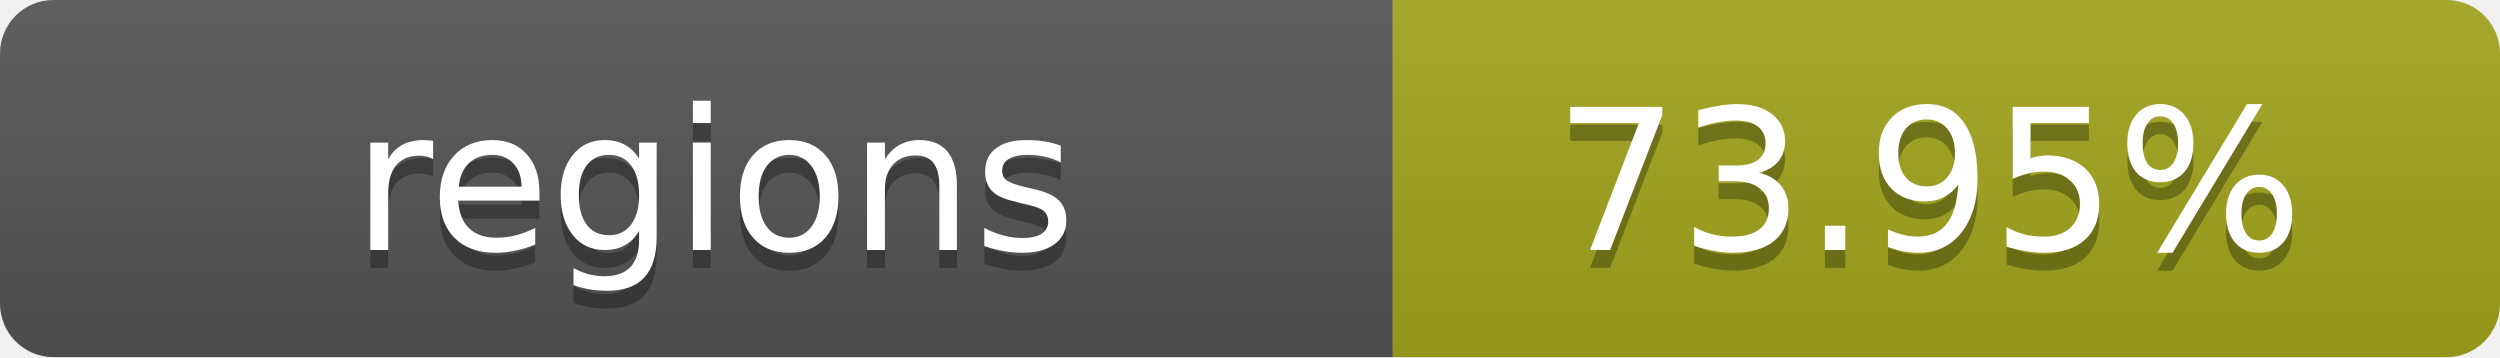
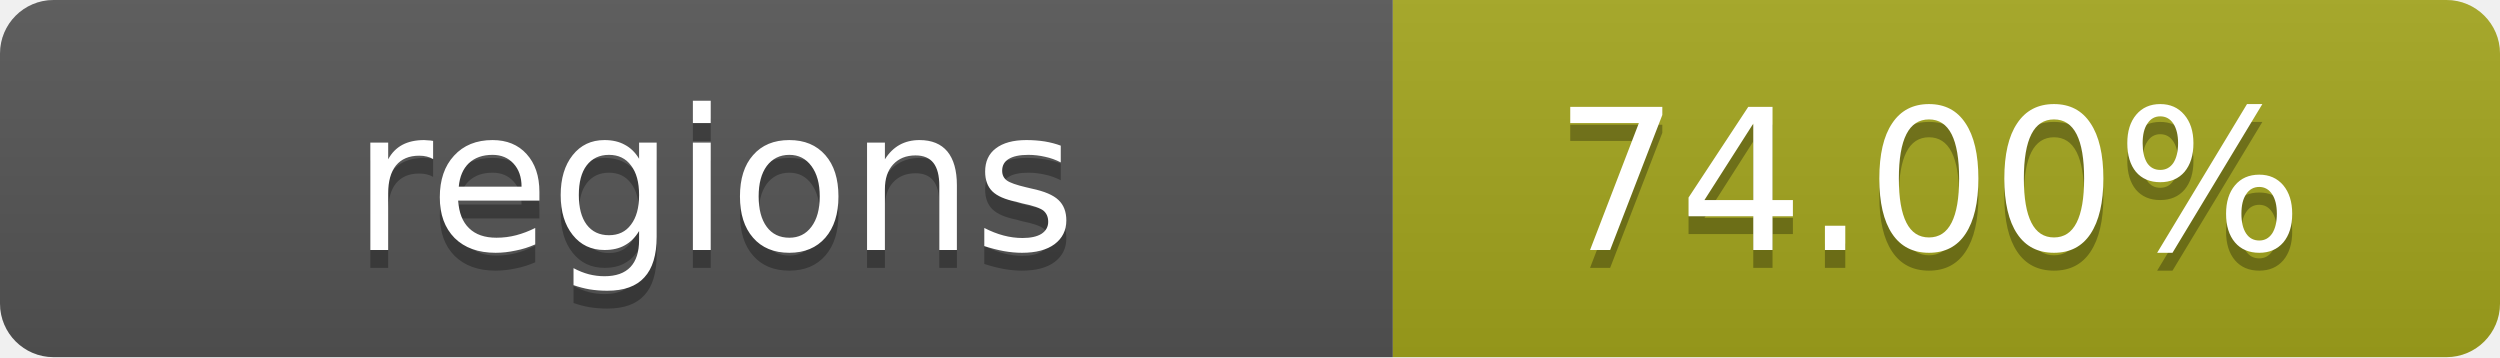
- <svg xmlns="http://www.w3.org/2000/svg" width="140" height="20" role="img" aria-label="regions: 73.95%">
+ <svg xmlns="http://www.w3.org/2000/svg" width="140" height="20" role="img" aria-label="regions: 74.00%">
  <linearGradient id="s" x2="0" y2="100%">
    <stop offset="0" stop-color="#bbb" stop-opacity=".1" />
    <stop offset="1" stop-opacity=".1" />
  </linearGradient>
  <clipPath id="r">
    <rect width="140" height="20" rx="3" fill="#fff" />
  </clipPath>
  <g clip-path="url(#r)">
    <rect width="78" height="20" fill="#555" />
    <rect x="78" width="62" height="20" fill="#a4a61d" />
    <rect width="140" height="20" fill="url(#s)" />
  </g>
  <g fill="#fff" text-anchor="middle" font-family="Verdana,Geneva,DejaVu Sans,sans-serif" text-rendering="geometricPrecision" font-size="11">
    <text x="40" y="15" fill="#010101" fill-opacity=".3">regions</text>
    <text x="40" y="14">regions</text>
-     <text x="108" y="15" fill="#010101" fill-opacity=".3">73.95%</text>
-     <text x="108" y="14">73.95%</text>
+     <text x="108" y="15" fill="#010101" fill-opacity=".3">74.00%</text>
+     <text x="108" y="14">74.00%</text>
  </g>
</svg>
